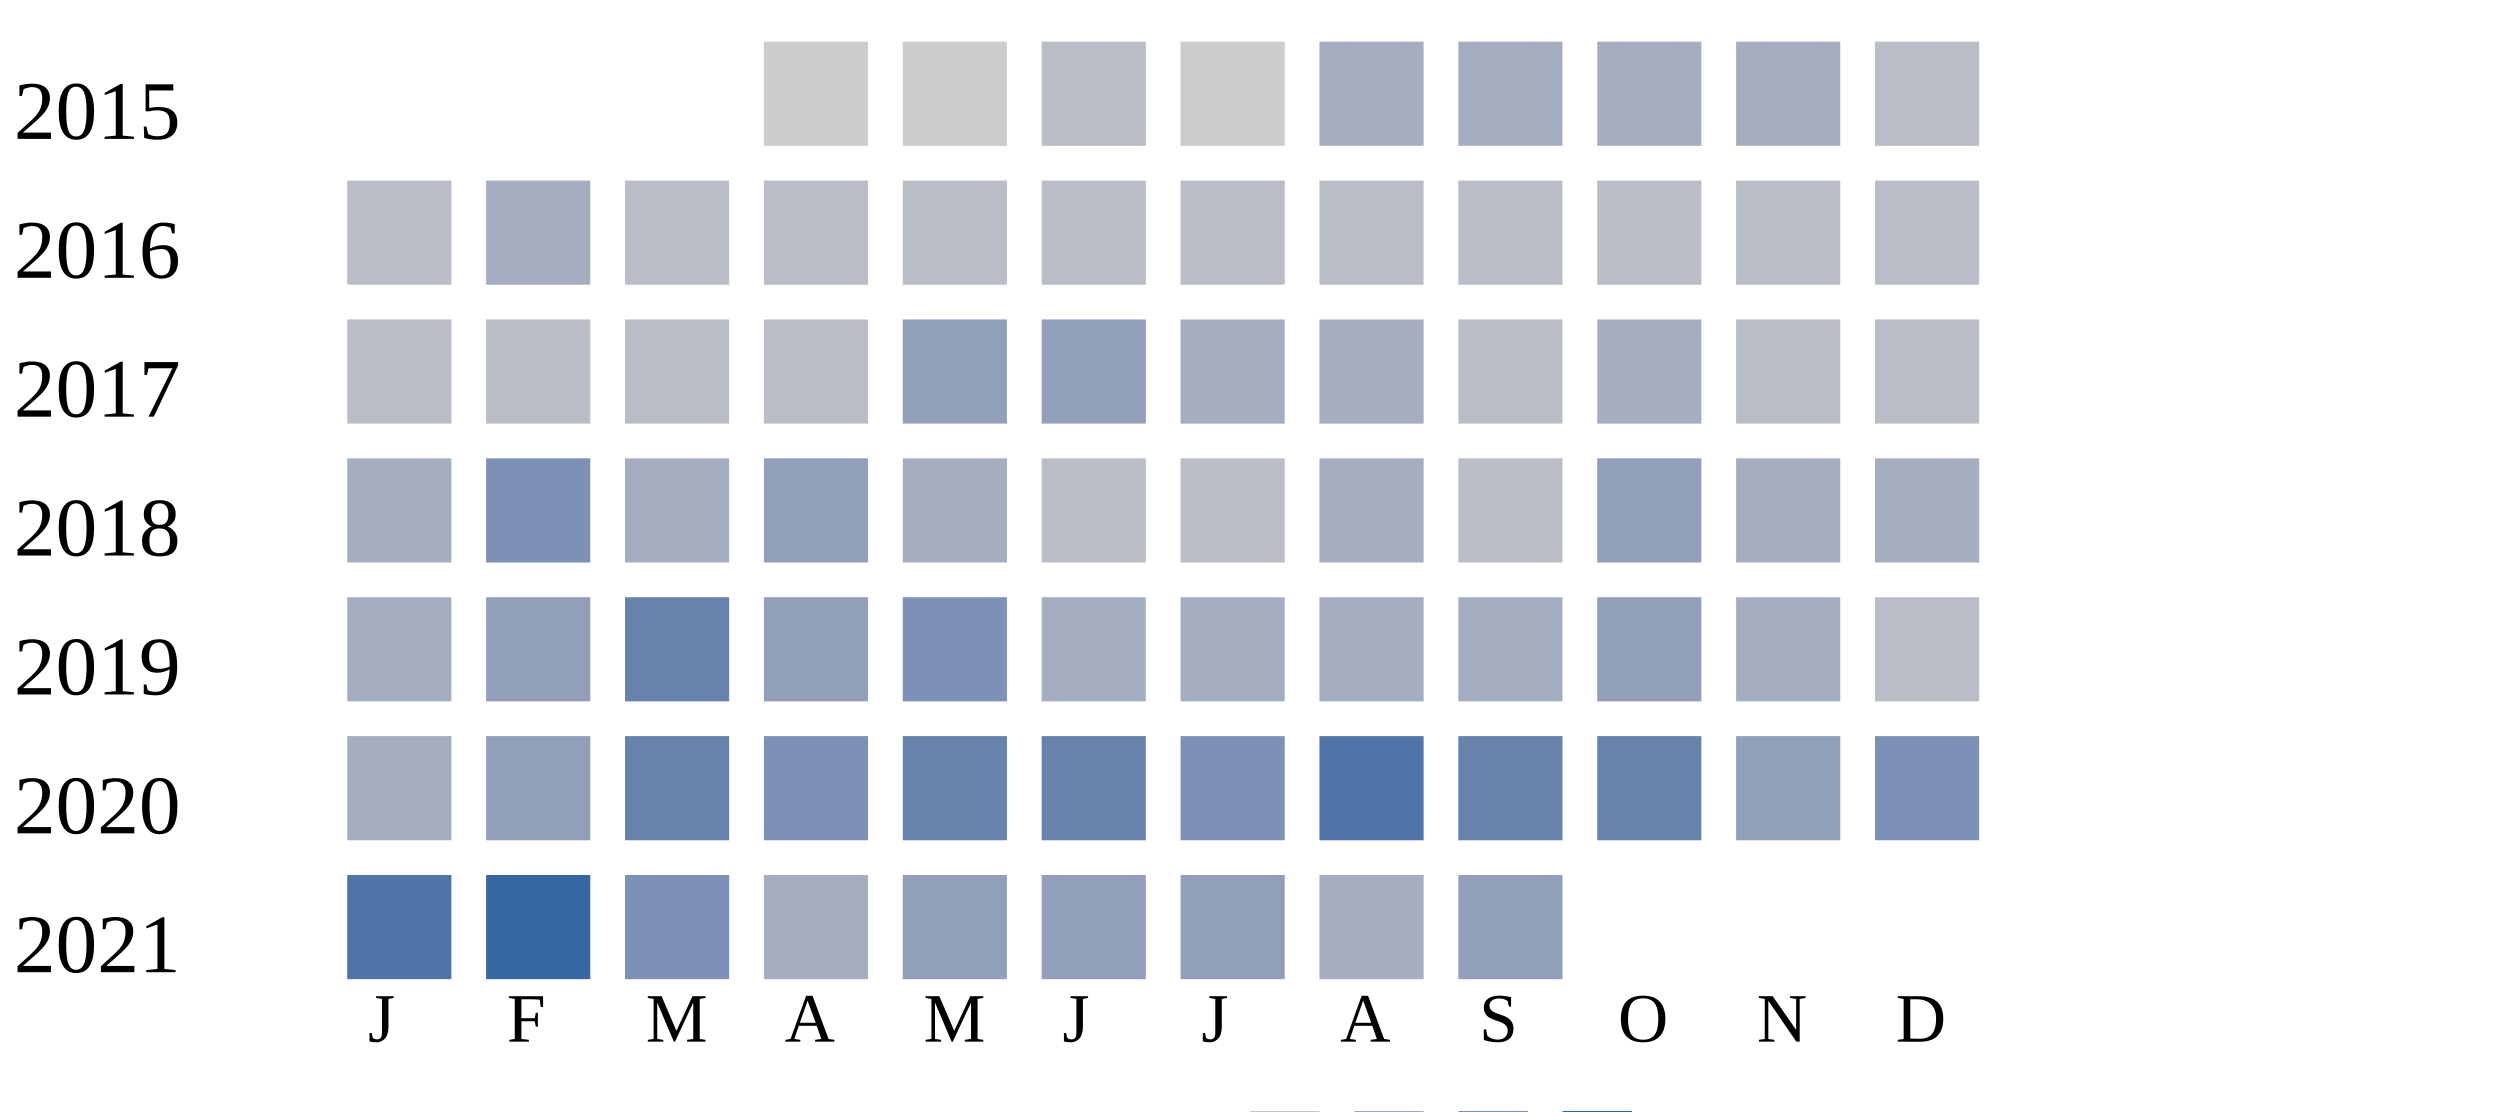
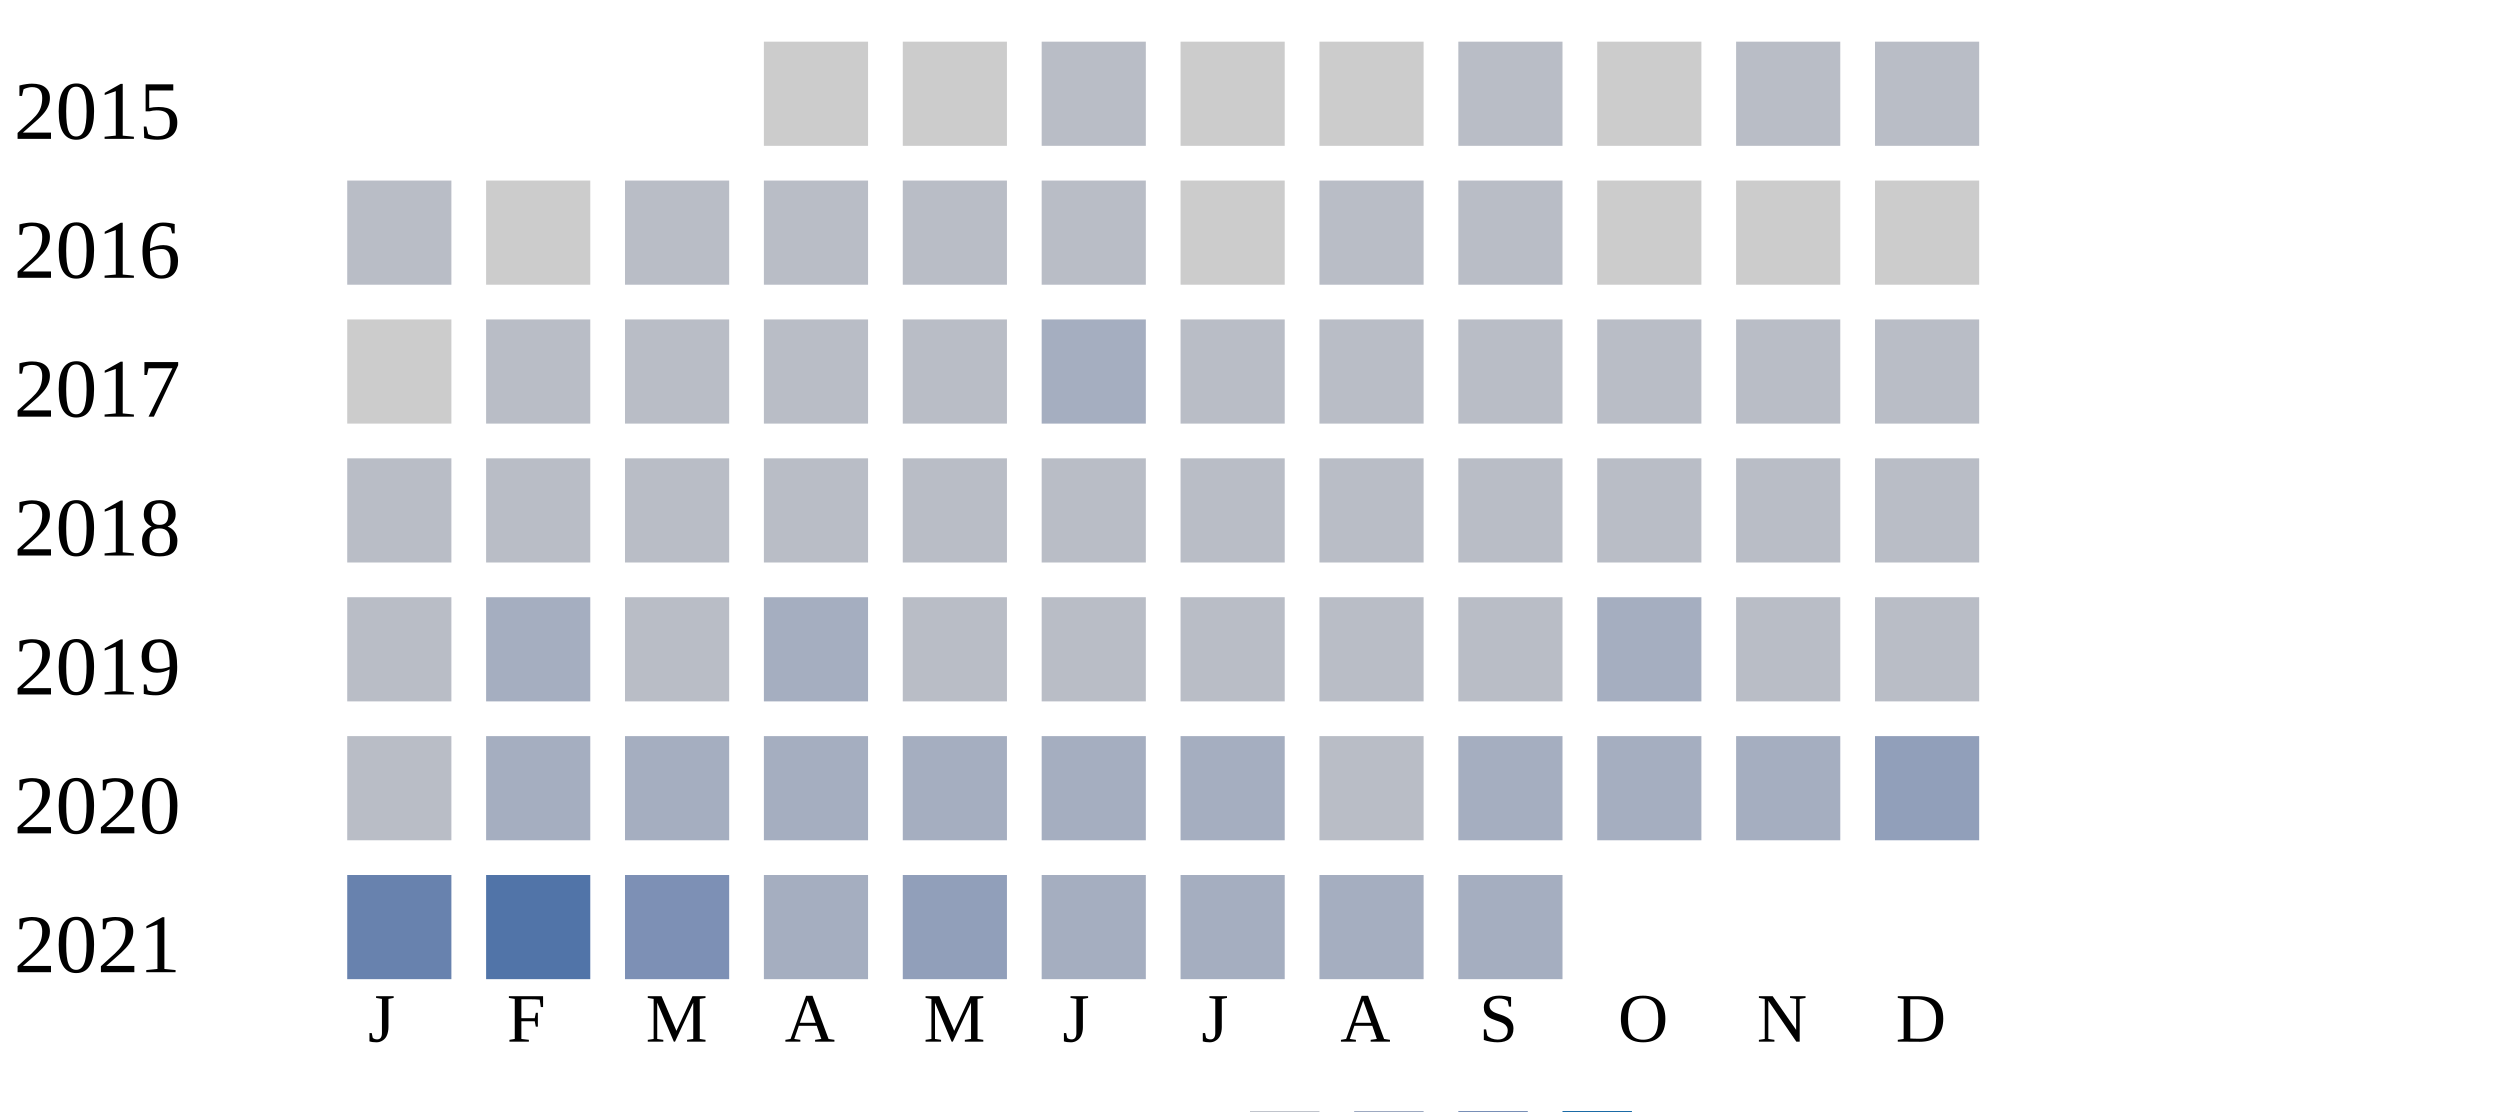
<svg xmlns="http://www.w3.org/2000/svg" width="360" height="160">
  <g transform="translate(0 0)">
    <text x="2" y="20">2015</text>
    <rect x="110" y="6" width="15" height="15" fill="#cccccc" />
    <rect x="130" y="6" width="15" height="15" fill="#cccccc" />
    <rect x="150" y="6" width="15" height="15" fill="#b9bdc6" />
    <rect x="170" y="6" width="15" height="15" fill="#cccccc" />
-     <rect x="190" y="6" width="15" height="15" fill="#a5aec0" />
-     <rect x="210" y="6" width="15" height="15" fill="#a5aec0" />
-     <rect x="230" y="6" width="15" height="15" fill="#a5aec0" />
-     <rect x="250" y="6" width="15" height="15" fill="#a5aec0" />
+     <rect x="190" y="6" width="15" height="15" fill="#cccccc" />
+     <rect x="210" y="6" width="15" height="15" fill="#b9bdc6" />
+     <rect x="230" y="6" width="15" height="15" fill="#cccccc" />
+     <rect x="250" y="6" width="15" height="15" fill="#b9bdc6" />
    <rect x="270" y="6" width="15" height="15" fill="#b9bdc6" />
  </g>
  <g transform="translate(0 20)">
    <text x="2" y="20">2016</text>
    <rect x="50" y="6" width="15" height="15" fill="#b9bdc6" />
-     <rect x="70" y="6" width="15" height="15" fill="#a5aec0" />
+     <rect x="70" y="6" width="15" height="15" fill="#cccccc" />
+     <rect x="90" y="6" width="15" height="15" fill="#b9bdc6" />
+     <rect x="110" y="6" width="15" height="15" fill="#b9bdc6" />
+     <rect x="130" y="6" width="15" height="15" fill="#b9bdc6" />
+     <rect x="150" y="6" width="15" height="15" fill="#b9bdc6" />
+     <rect x="170" y="6" width="15" height="15" fill="#cccccc" />
+     <rect x="190" y="6" width="15" height="15" fill="#b9bdc6" />
+     <rect x="210" y="6" width="15" height="15" fill="#b9bdc6" />
+     <rect x="230" y="6" width="15" height="15" fill="#cccccc" />
+     <rect x="250" y="6" width="15" height="15" fill="#cccccc" />
+     <rect x="270" y="6" width="15" height="15" fill="#cccccc" />
+   </g>
+   <g transform="translate(0 40)">
+     <text x="2" y="20">2017</text>
+     <rect x="50" y="6" width="15" height="15" fill="#cccccc" />
+     <rect x="70" y="6" width="15" height="15" fill="#b9bdc6" />
+     <rect x="90" y="6" width="15" height="15" fill="#b9bdc6" />
+     <rect x="110" y="6" width="15" height="15" fill="#b9bdc6" />
+     <rect x="130" y="6" width="15" height="15" fill="#b9bdc6" />
+     <rect x="150" y="6" width="15" height="15" fill="#a5aec0" />
+     <rect x="170" y="6" width="15" height="15" fill="#b9bdc6" />
+     <rect x="190" y="6" width="15" height="15" fill="#b9bdc6" />
+     <rect x="210" y="6" width="15" height="15" fill="#b9bdc6" />
+     <rect x="230" y="6" width="15" height="15" fill="#b9bdc6" />
+     <rect x="250" y="6" width="15" height="15" fill="#b9bdc6" />
+     <rect x="270" y="6" width="15" height="15" fill="#b9bdc6" />
+   </g>
+   <g transform="translate(0 60)">
+     <text x="2" y="20">2018</text>
+     <rect x="50" y="6" width="15" height="15" fill="#b9bdc6" />
+     <rect x="70" y="6" width="15" height="15" fill="#b9bdc6" />
    <rect x="90" y="6" width="15" height="15" fill="#b9bdc6" />
    <rect x="110" y="6" width="15" height="15" fill="#b9bdc6" />
    <rect x="130" y="6" width="15" height="15" fill="#b9bdc6" />
    <rect x="150" y="6" width="15" height="15" fill="#b9bdc6" />
    <rect x="170" y="6" width="15" height="15" fill="#b9bdc6" />
    <rect x="190" y="6" width="15" height="15" fill="#b9bdc6" />
    <rect x="210" y="6" width="15" height="15" fill="#b9bdc6" />
    <rect x="230" y="6" width="15" height="15" fill="#b9bdc6" />
    <rect x="250" y="6" width="15" height="15" fill="#b9bdc6" />
    <rect x="270" y="6" width="15" height="15" fill="#b9bdc6" />
  </g>
-   <g transform="translate(0 40)">
-     <text x="2" y="20">2017</text>
+   <g transform="translate(0 80)">
+     <text x="2" y="20">2019</text>
    <rect x="50" y="6" width="15" height="15" fill="#b9bdc6" />
-     <rect x="70" y="6" width="15" height="15" fill="#b9bdc6" />
+     <rect x="70" y="6" width="15" height="15" fill="#a5aec0" />
    <rect x="90" y="6" width="15" height="15" fill="#b9bdc6" />
-     <rect x="110" y="6" width="15" height="15" fill="#b9bdc6" />
-     <rect x="130" y="6" width="15" height="15" fill="#919fba" />
-     <rect x="150" y="6" width="15" height="15" fill="#919fba" />
-     <rect x="170" y="6" width="15" height="15" fill="#a5aec0" />
-     <rect x="190" y="6" width="15" height="15" fill="#a5aec0" />
+     <rect x="110" y="6" width="15" height="15" fill="#a5aec0" />
+     <rect x="130" y="6" width="15" height="15" fill="#b9bdc6" />
+     <rect x="150" y="6" width="15" height="15" fill="#b9bdc6" />
+     <rect x="170" y="6" width="15" height="15" fill="#b9bdc6" />
+     <rect x="190" y="6" width="15" height="15" fill="#b9bdc6" />
    <rect x="210" y="6" width="15" height="15" fill="#b9bdc6" />
    <rect x="230" y="6" width="15" height="15" fill="#a5aec0" />
    <rect x="250" y="6" width="15" height="15" fill="#b9bdc6" />
    <rect x="270" y="6" width="15" height="15" fill="#b9bdc6" />
  </g>
-   <g transform="translate(0 60)">
-     <text x="2" y="20">2018</text>
-     <rect x="50" y="6" width="15" height="15" fill="#a5aec0" />
-     <rect x="70" y="6" width="15" height="15" fill="#7d90b5" />
+   <g transform="translate(0 100)">
+     <text x="2" y="20">2020</text>
+     <rect x="50" y="6" width="15" height="15" fill="#b9bdc6" />
+     <rect x="70" y="6" width="15" height="15" fill="#a5aec0" />
    <rect x="90" y="6" width="15" height="15" fill="#a5aec0" />
-     <rect x="110" y="6" width="15" height="15" fill="#919fba" />
+     <rect x="110" y="6" width="15" height="15" fill="#a5aec0" />
    <rect x="130" y="6" width="15" height="15" fill="#a5aec0" />
-     <rect x="150" y="6" width="15" height="15" fill="#b9bdc6" />
-     <rect x="170" y="6" width="15" height="15" fill="#b9bdc6" />
-     <rect x="190" y="6" width="15" height="15" fill="#a5aec0" />
-     <rect x="210" y="6" width="15" height="15" fill="#b9bdc6" />
-     <rect x="230" y="6" width="15" height="15" fill="#919fba" />
+     <rect x="150" y="6" width="15" height="15" fill="#a5aec0" />
+     <rect x="170" y="6" width="15" height="15" fill="#a5aec0" />
+     <rect x="190" y="6" width="15" height="15" fill="#b9bdc6" />
+     <rect x="210" y="6" width="15" height="15" fill="#a5aec0" />
+     <rect x="230" y="6" width="15" height="15" fill="#a5aec0" />
    <rect x="250" y="6" width="15" height="15" fill="#a5aec0" />
-     <rect x="270" y="6" width="15" height="15" fill="#a5aec0" />
+     <rect x="270" y="6" width="15" height="15" fill="#919fba" />
  </g>
-   <g transform="translate(0 80)">
-     <text x="2" y="20">2019</text>
-     <rect x="50" y="6" width="15" height="15" fill="#a5aec0" />
-     <rect x="70" y="6" width="15" height="15" fill="#919fba" />
-     <rect x="90" y="6" width="15" height="15" fill="#6882ae" />
-     <rect x="110" y="6" width="15" height="15" fill="#919fba" />
-     <rect x="130" y="6" width="15" height="15" fill="#7d90b5" />
+   <g transform="translate(0 120)">
+     <text x="2" y="20">2021</text>
+     <rect x="50" y="6" width="15" height="15" fill="#6882ae" />
+     <rect x="70" y="6" width="15" height="15" fill="#5174a8" />
+     <rect x="90" y="6" width="15" height="15" fill="#7d90b5" />
+     <rect x="110" y="6" width="15" height="15" fill="#a5aec0" />
+     <rect x="130" y="6" width="15" height="15" fill="#919fba" />
    <rect x="150" y="6" width="15" height="15" fill="#a5aec0" />
    <rect x="170" y="6" width="15" height="15" fill="#a5aec0" />
    <rect x="190" y="6" width="15" height="15" fill="#a5aec0" />
    <rect x="210" y="6" width="15" height="15" fill="#a5aec0" />
-     <rect x="230" y="6" width="15" height="15" fill="#919fba" />
-     <rect x="250" y="6" width="15" height="15" fill="#a5aec0" />
-     <rect x="270" y="6" width="15" height="15" fill="#b9bdc6" />
-   </g>
-   <g transform="translate(0 100)">
-     <text x="2" y="20">2020</text>
-     <rect x="50" y="6" width="15" height="15" fill="#a5aec0" />
-     <rect x="70" y="6" width="15" height="15" fill="#919fba" />
-     <rect x="90" y="6" width="15" height="15" fill="#6882ae" />
-     <rect x="110" y="6" width="15" height="15" fill="#7d90b5" />
-     <rect x="130" y="6" width="15" height="15" fill="#6882ae" />
-     <rect x="150" y="6" width="15" height="15" fill="#6882ae" />
-     <rect x="170" y="6" width="15" height="15" fill="#7d90b5" />
-     <rect x="190" y="6" width="15" height="15" fill="#5174a8" />
-     <rect x="210" y="6" width="15" height="15" fill="#6882ae" />
-     <rect x="230" y="6" width="15" height="15" fill="#6882ae" />
-     <rect x="250" y="6" width="15" height="15" fill="#919fba" />
-     <rect x="270" y="6" width="15" height="15" fill="#7d90b5" />
-   </g>
-   <g transform="translate(0 120)">
-     <text x="2" y="20">2021</text>
-     <rect x="50" y="6" width="15" height="15" fill="#5174a8" />
-     <rect x="70" y="6" width="15" height="15" fill="#3667a2" />
-     <rect x="90" y="6" width="15" height="15" fill="#7d90b5" />
-     <rect x="110" y="6" width="15" height="15" fill="#a5aec0" />
-     <rect x="130" y="6" width="15" height="15" fill="#919fba" />
-     <rect x="150" y="6" width="15" height="15" fill="#919fba" />
-     <rect x="170" y="6" width="15" height="15" fill="#919fba" />
-     <rect x="190" y="6" width="15" height="15" fill="#a5aec0" />
-     <rect x="210" y="6" width="15" height="15" fill="#919fba" />
  </g>
  <text style="font-size: 10px; text-align: center" x="53" y="150">J</text>
  <text style="font-size: 10px; text-align: center" x="73" y="150">F</text>
  <text style="font-size: 10px; text-align: center" x="93" y="150">M</text>
  <text style="font-size: 10px; text-align: center" x="113" y="150">A</text>
  <text style="font-size: 10px; text-align: center" x="133" y="150">M</text>
  <text style="font-size: 10px; text-align: center" x="153" y="150">J</text>
  <text style="font-size: 10px; text-align: center" x="173" y="150">J</text>
  <text style="font-size: 10px; text-align: center" x="193" y="150">A</text>
  <text style="font-size: 10px; text-align: center" x="213" y="150">S</text>
  <text style="font-size: 10px; text-align: center" x="233" y="150">O</text>
  <text style="font-size: 10px; text-align: center" x="253" y="150">N</text>
  <text style="font-size: 10px; text-align: center" x="273" y="150">D</text>
  <text style="font-size: 10px;" x="155" y="169">Less</text>
  <rect fill="#b9bdc6" width="10" height="10" x="180" y="160" />
  <rect fill="#919fba" width="10" height="10" x="195" y="160" />
  <rect fill="#6882ae" width="10" height="10" x="210" y="160" />
  <rect fill="#005a9c" width="10" height="10" x="225" y="160" />
  <text x="240" y="169" style="font-size: 10px;">More</text>
</svg>
